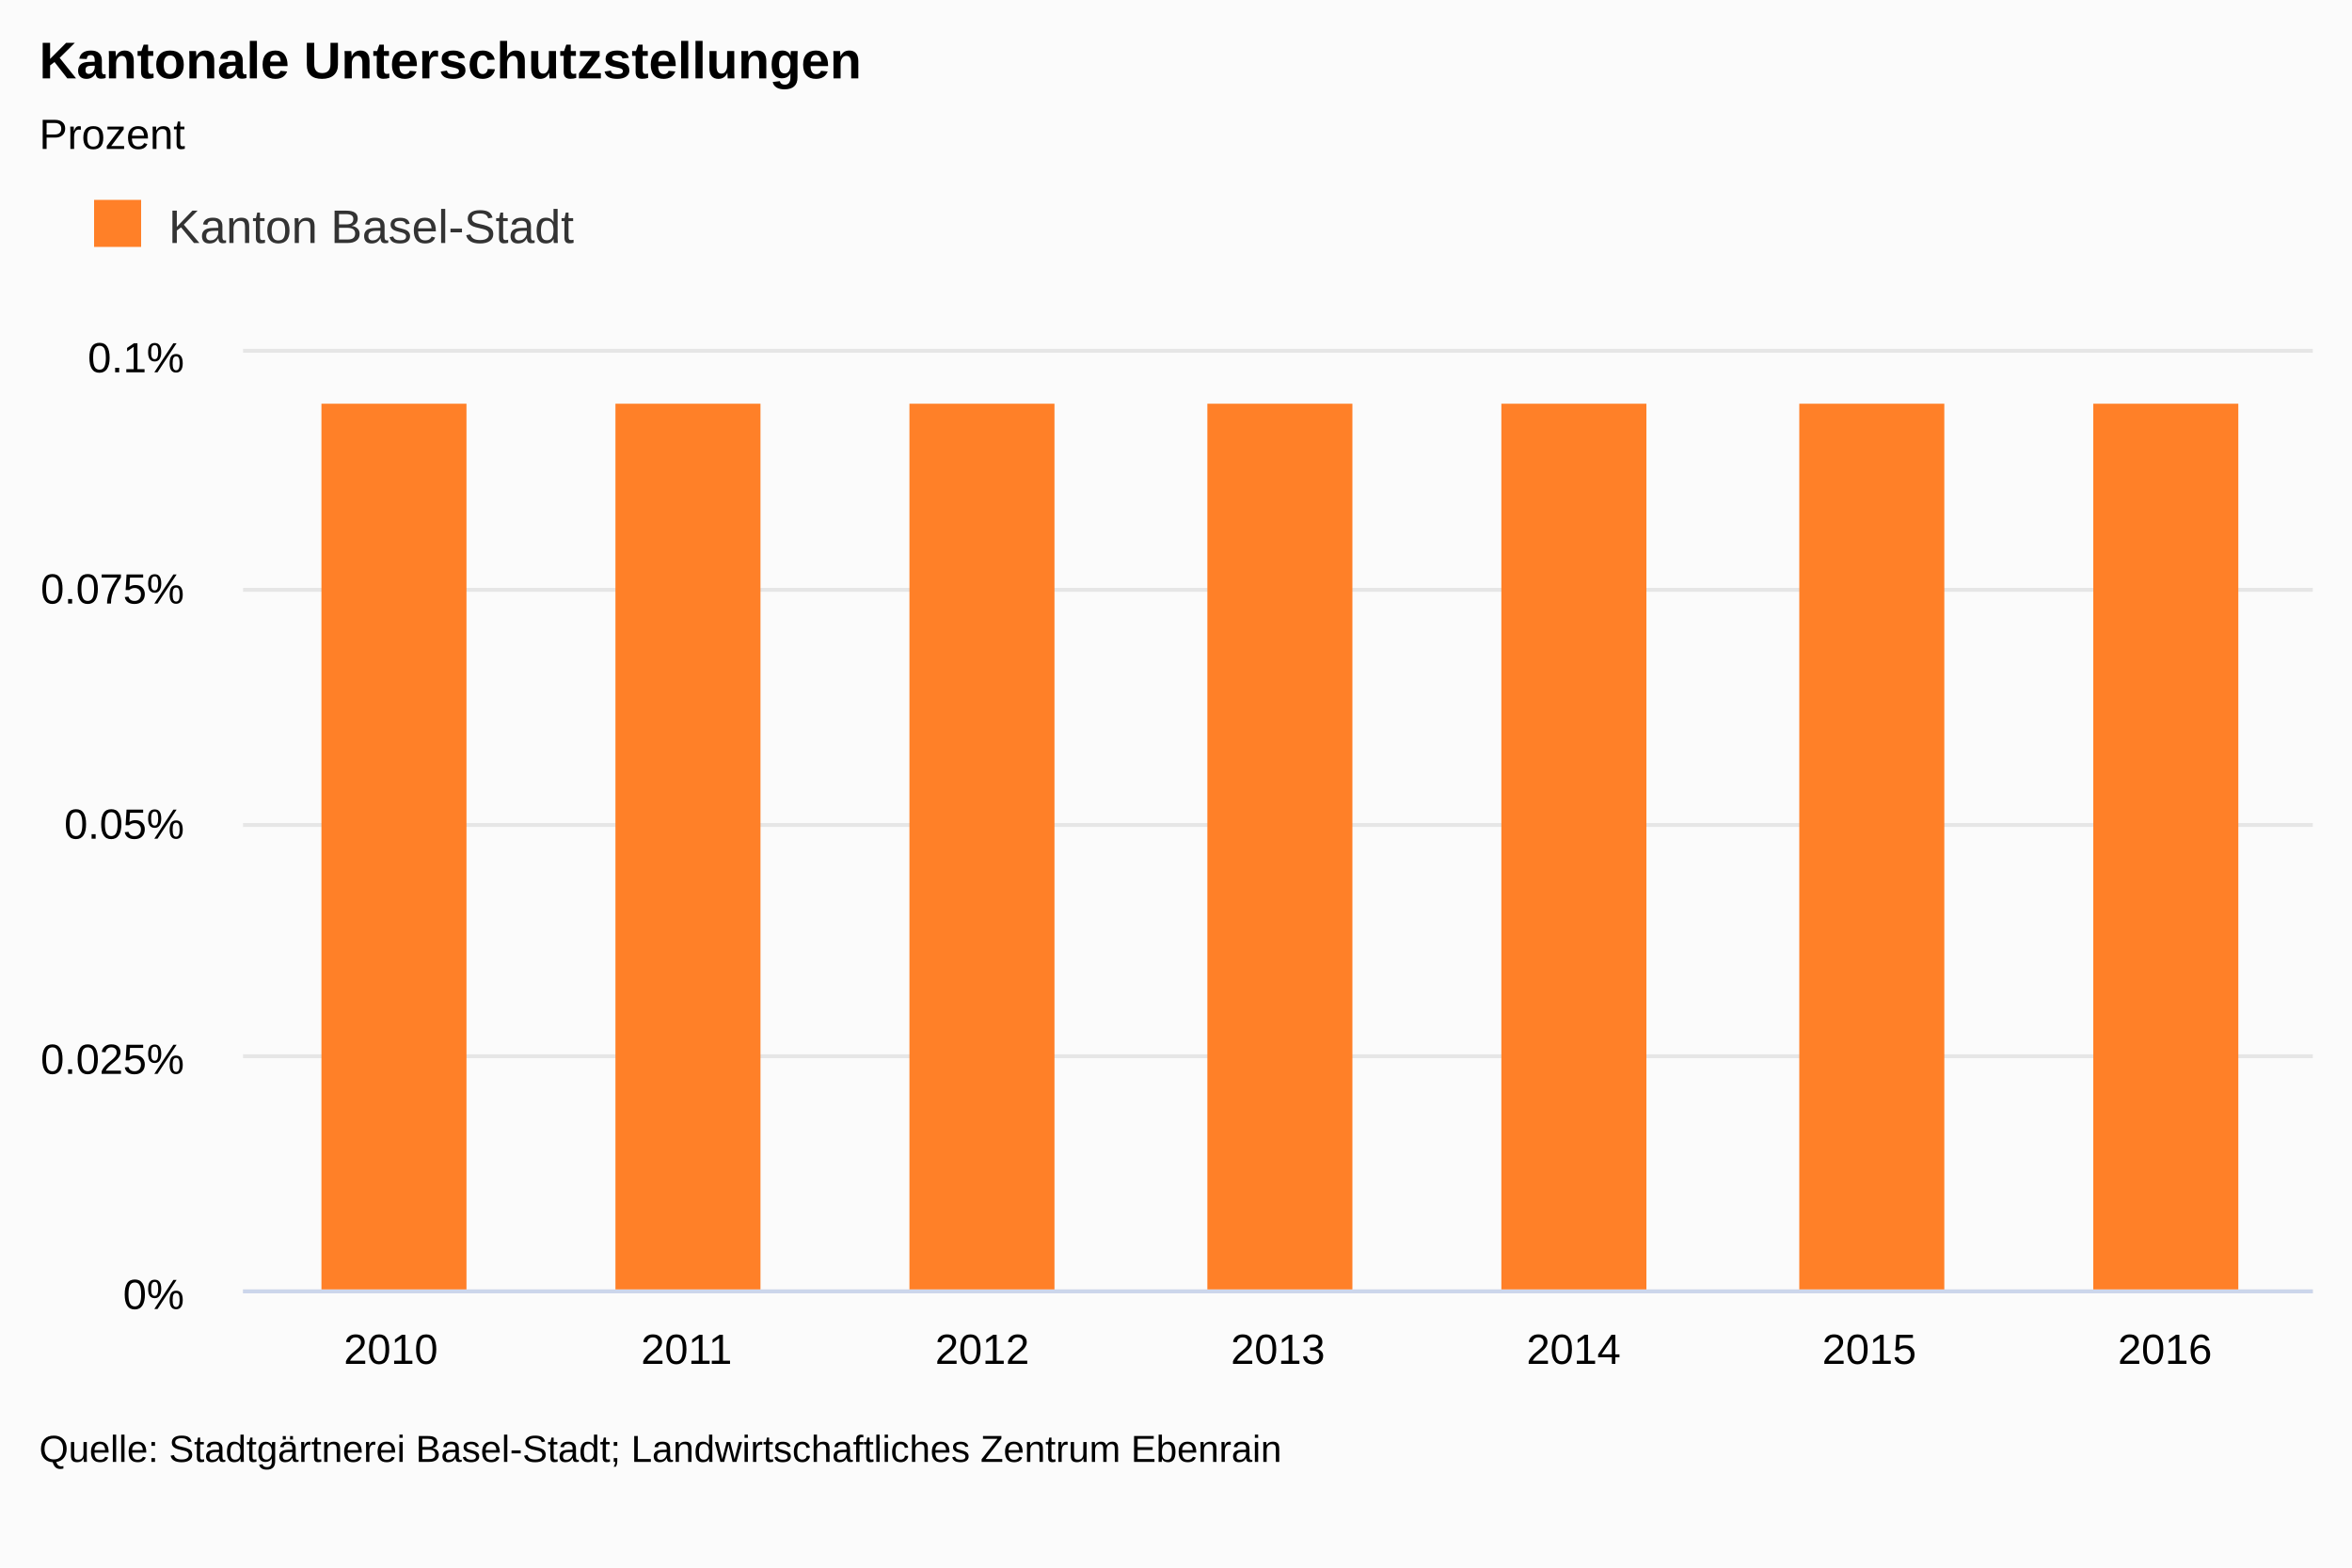
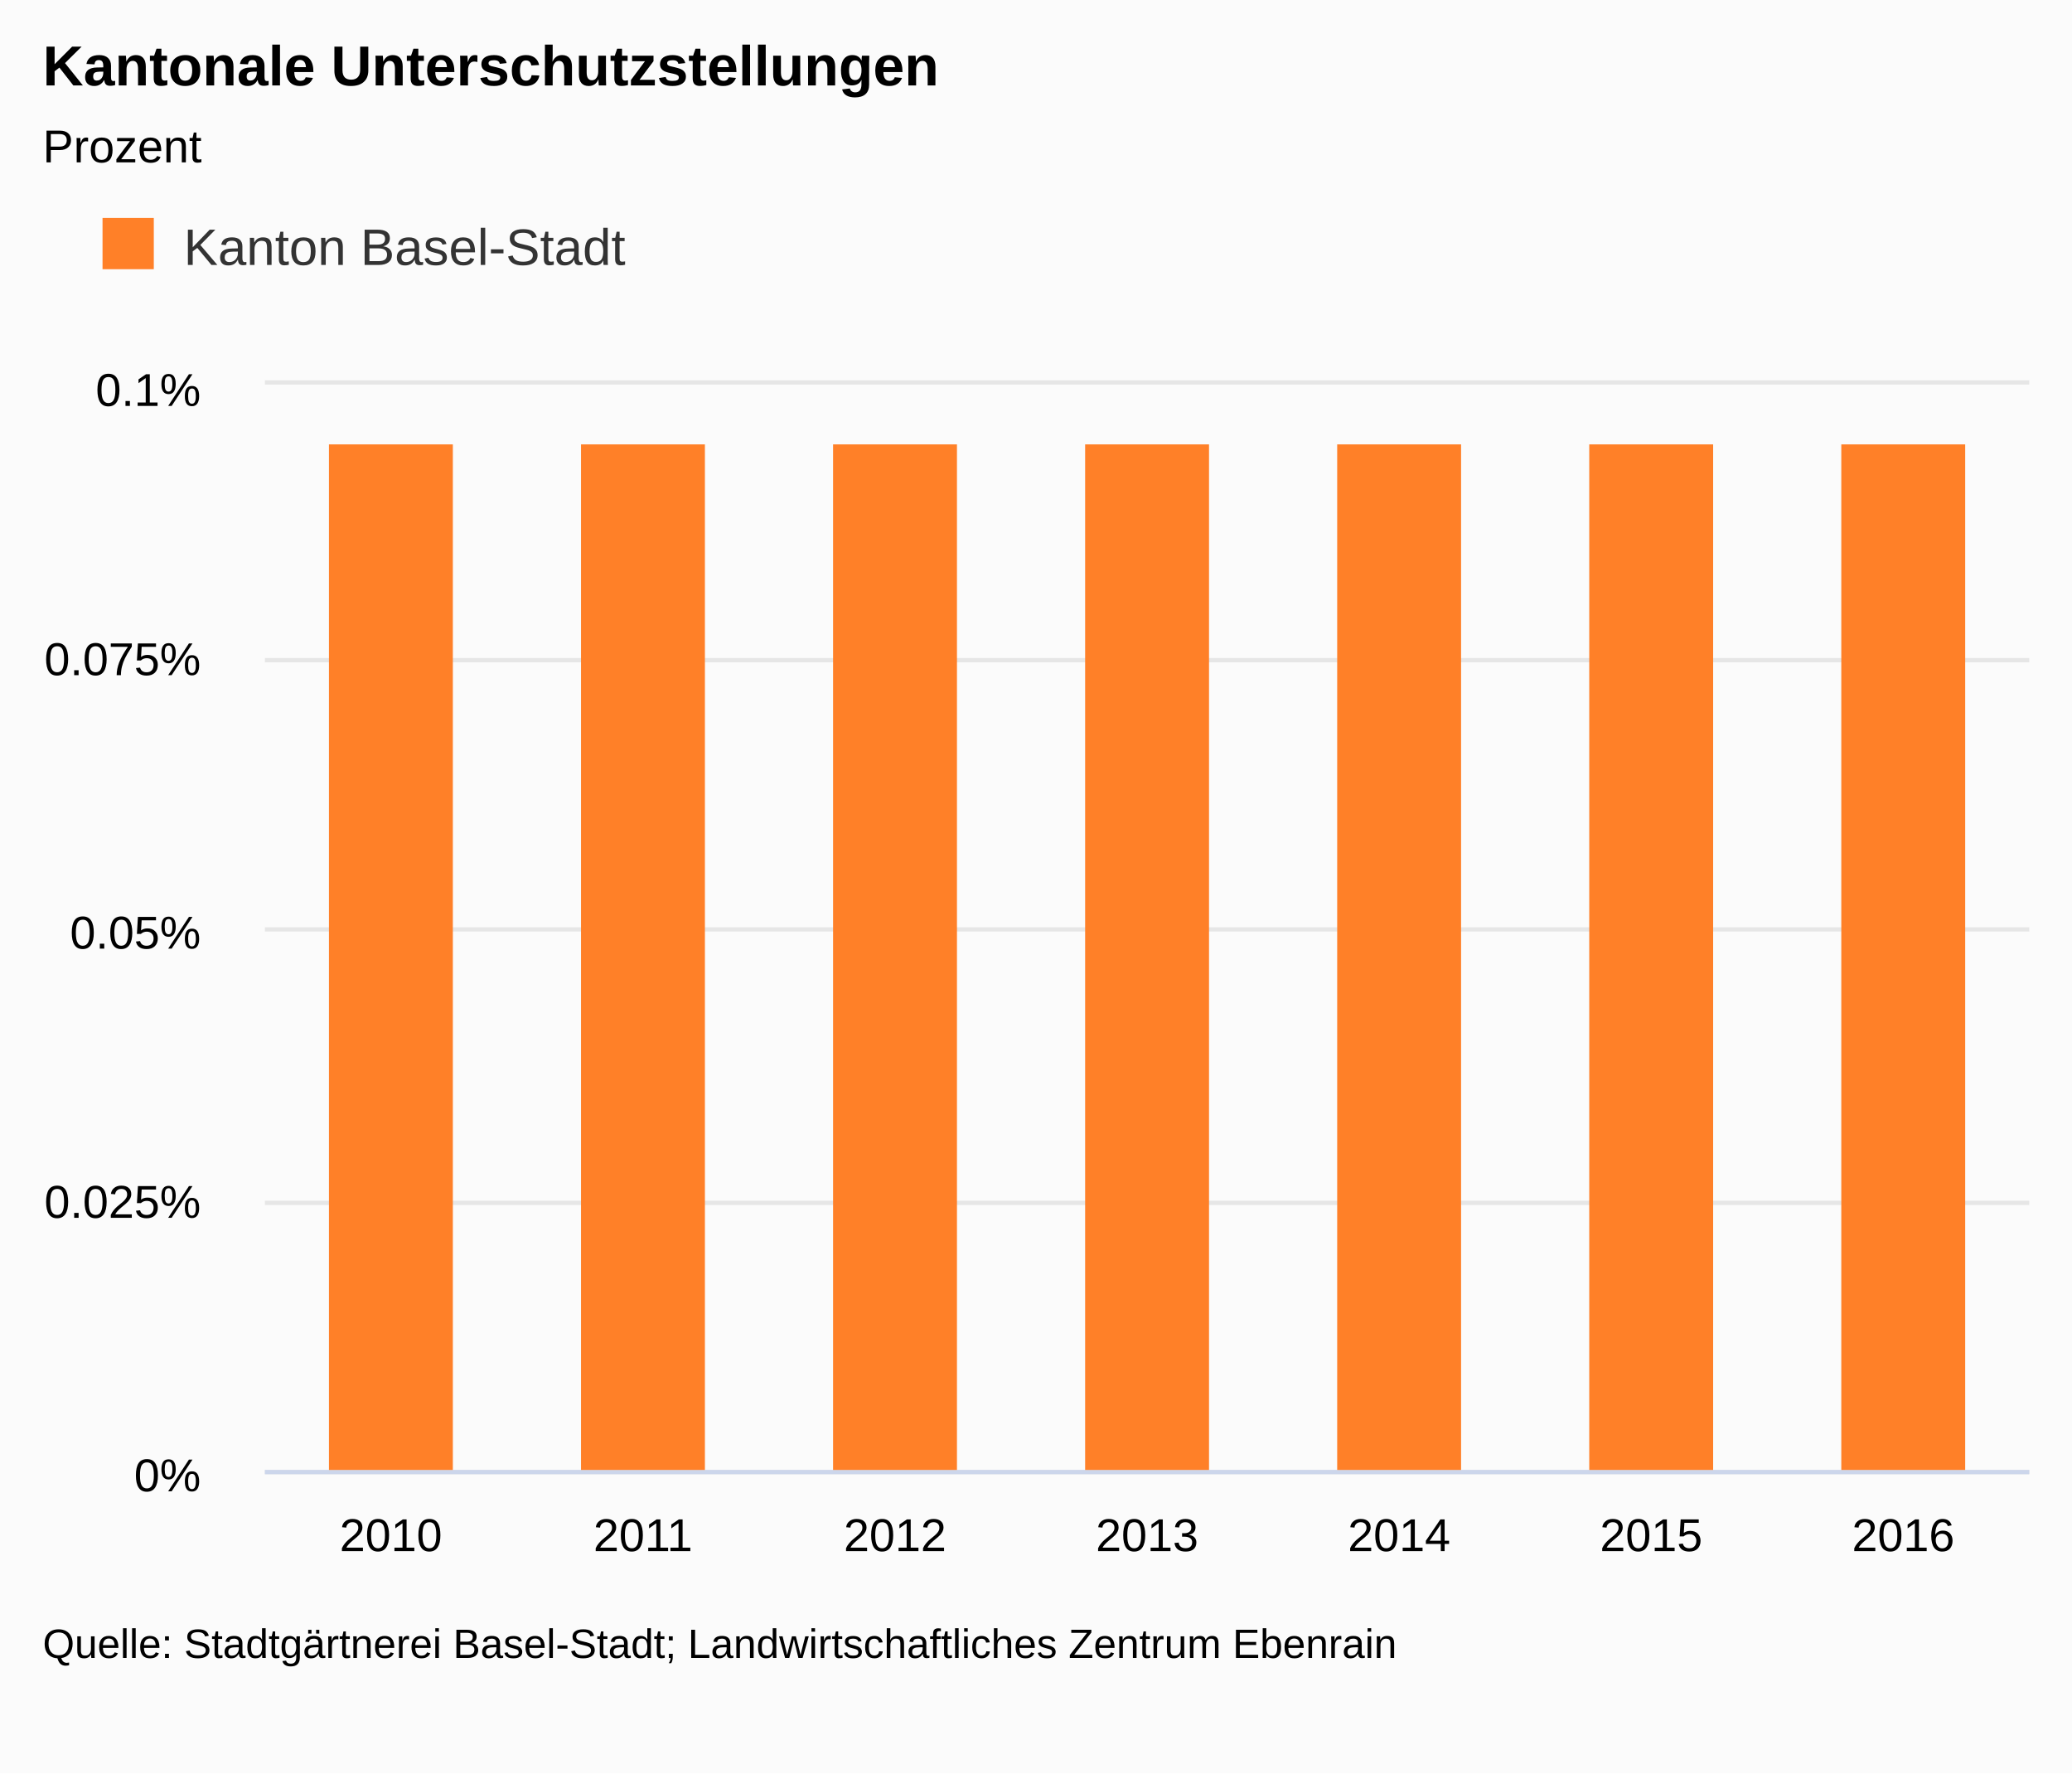
- <svg xmlns="http://www.w3.org/2000/svg" class="highcharts-root" viewBox="0 0 600 400" font-family="Arial" font-size="12">
+ <svg xmlns="http://www.w3.org/2000/svg" class="highcharts-root" viewBox="0 0 485 415" font-family="Arial" font-size="12">
  <defs>
    <clipPath id="a">
-       <path fill="none" d="M0 0h528v239H0z" />
+       <path fill="none" d="M0 0h413v254H0z" />
    </clipPath>
  </defs>
-   <rect fill="#fbfbfb" class="highcharts-background" width="600" height="400" rx="0" ry="0" />
-   <path fill="none" class="highcharts-plot-background" d="M62 90h528v239H62z" />
-   <text transform="translate(10 436)" class="highcharts-label" cursor="pointer">
+   <rect fill="#fbfbfb" class="highcharts-background" width="485" height="415" rx="0" ry="0" />
+   <path fill="none" class="highcharts-plot-background" d="M62 90h413v254H62z" />
+   <text transform="translate(10 451)" class="highcharts-label" cursor="pointer">
    <tspan>&gt; Indikator-Details</tspan>
  </text>
  <g class="highcharts-grid highcharts-xaxis-grid">
-     <path fill="none" class="highcharts-grid-line" d="M136.5 90v239m0-239v239m76-239v239m0-239v239m75-239v239m0-239v239m76-239v239m0-239v239m75-239v239m0-239v239m76-239v239m0-239v239m75-239v239m0-239v239M61.5 90v239m0-239v239" />
+     <path fill="none" class="highcharts-grid-line" d="M120.5 90v254m0-254v254m59-254v254m0-254v254m59-254v254m0-254v254m59-254v254m0-254v254m59-254v254m0-254v254m59-254v254m0-254v254m59-254v254m0-254v254M61.5 90v254m0-254v254" />
  </g>
  <g class="highcharts-grid highcharts-yaxis-grid">
-     <path fill="none" stroke="#e6e6e6" class="highcharts-grid-line" d="M62 329.5h528m-528-60h528m-528-59h528m-528-60h528m-528-61h528" />
+     <path fill="none" stroke="#e6e6e6" class="highcharts-grid-line" d="M62 344.5h413m-413-63h413m-413-64h413m-413-63h413m-413-65h413" />
  </g>
-   <path fill="none" class="highcharts-plot-border" d="M62 90h528v239H62z" />
+   <path fill="none" class="highcharts-plot-border" d="M62 90h413v254H62z" />
  <g class="highcharts-axis highcharts-xaxis">
-     <path fill="none" class="highcharts-axis-line" stroke="#ccd6eb" d="M62 329.5h528" />
+     <path fill="none" class="highcharts-axis-line" stroke="#ccd6eb" d="M62 344.5h413" />
  </g>
  <g class="highcharts-axis highcharts-yaxis">
-     <path fill="none" class="highcharts-axis-line" d="M62 90v239" />
+     <path fill="none" class="highcharts-axis-line" d="M62 90v254" />
  </g>
  <g class="highcharts-axis highcharts-yaxis">
-     <path fill="none" class="highcharts-axis-line" d="M590 90v239" />
+     <path fill="none" class="highcharts-axis-line" d="M475 90v254" />
  </g>
  <g class="highcharts-series-group">
    <g class="highcharts-series highcharts-series-0 highcharts-column-series highcharts-color-undefined highcharts-tracker" transform="translate(62 90)" clip-path="url(#a)">
-       <path fill="#FF8028" class="highcharts-point" d="M20 13h37v227H20zm75 0h37v227H95zm75 0h37v227h-37zm76 0h37v227h-37zm75 0h37v227h-37zm76 0h37v227h-37zm75 0h37v227h-37z" />
+       <path fill="#FF8028" class="highcharts-point" d="M15 14h29v241H15zm59 0h29v241H74zm59 0h29v241h-29zm59 0h29v241h-29zm59 0h29v241h-29zm59 0h29v241h-29zm59 0h29v241h-29z" />
    </g>
  </g>
  <text x="10" class="highcharts-title" y="20" color="#000" font-size="1.1em" font-weight="700">
    <tspan>Kantonale Unterschutzstellungen</tspan>
  </text>
  <text x="10" class="highcharts-subtitle" y="38" color="#000" font-size=".9em">
    <tspan>Prozent</tspan>
  </text>
  <g class="highcharts-legend" transform="translate(10 40)">
    <rect fill="none" class="highcharts-legend-box" rx="0" ry="0" width="148" height="38" />
    <g class="highcharts-legend-item highcharts-column-series highcharts-color-undefined highcharts-series-0">
      <text x="21" y="15" color="#333" font-size="1em" font-weight="400" cursor="pointer" fill="#333" transform="translate(12 7)">
        <tspan>Kanton Basel-Stadt</tspan>
      </text>
      <path fill="#FF8028" class="highcharts-point" d="M14 11h12v12H14z" />
    </g>
  </g>
  <g class="highcharts-axis-labels highcharts-xaxis-labels" text-anchor="middle" color="#000" cursor="default" font-size=".9em">
-     <text x="99.714" y="348">
-       <tspan>2010</tspan>
-     </text>
-     <text x="175.143" y="348">
-       <tspan>2011</tspan>
-     </text>
-     <text x="250.571" y="348">
-       <tspan>2012</tspan>
-     </text>
-     <text x="326" y="348">
-       <tspan>2013</tspan>
-     </text>
-     <text x="401.429" y="348">
-       <tspan>2014</tspan>
-     </text>
-     <text x="476.857" y="348">
-       <tspan>2015</tspan>
-     </text>
-     <text x="552.286" y="348">
-       <tspan>2016</tspan>
-     </text>
+     <text x="91.5" y="363">
+             2010
+         </text>
+     <text x="150.5" y="363">
+             2011
+         </text>
+     <text x="209.5" y="363">
+             2012
+         </text>
+     <text x="268.5" y="363">
+             2013
+         </text>
+     <text x="327.5" y="363">
+             2014
+         </text>
+     <text x="386.5" y="363">
+             2015
+         </text>
+     <text x="445.5" y="363">
+             2016
+         </text>
  </g>
  <g class="highcharts-axis-labels highcharts-yaxis-labels" text-anchor="end" color="#000" cursor="default" font-size=".9em">
-     <text x="47" y="334">
+     <text x="47" y="349">
      <tspan>0%</tspan>
    </text>
-     <text x="47" y="274">
+     <text x="47" y="285">
      <tspan>0.025%</tspan>
    </text>
-     <text x="47" y="214">
+     <text x="47" y="222">
      <tspan>0.05%</tspan>
    </text>
-     <text x="47" y="154">
+     <text x="47" y="158">
      <tspan>0.075%</tspan>
    </text>
    <text x="47" y="95">
      <tspan>0.1%</tspan>
    </text>
  </g>
-   <text x="10" class="highcharts-credits" y="373" cursor="default" color="#000" font-size=".8em">
+   <text x="10" class="highcharts-credits" y="388" cursor="default" color="#000" font-size=".8em">
    <tspan>Quelle: Stadtgärtnerei Basel-Stadt; Landwirtschaftliches Zentrum Ebenrain</tspan>
  </text>
</svg>
